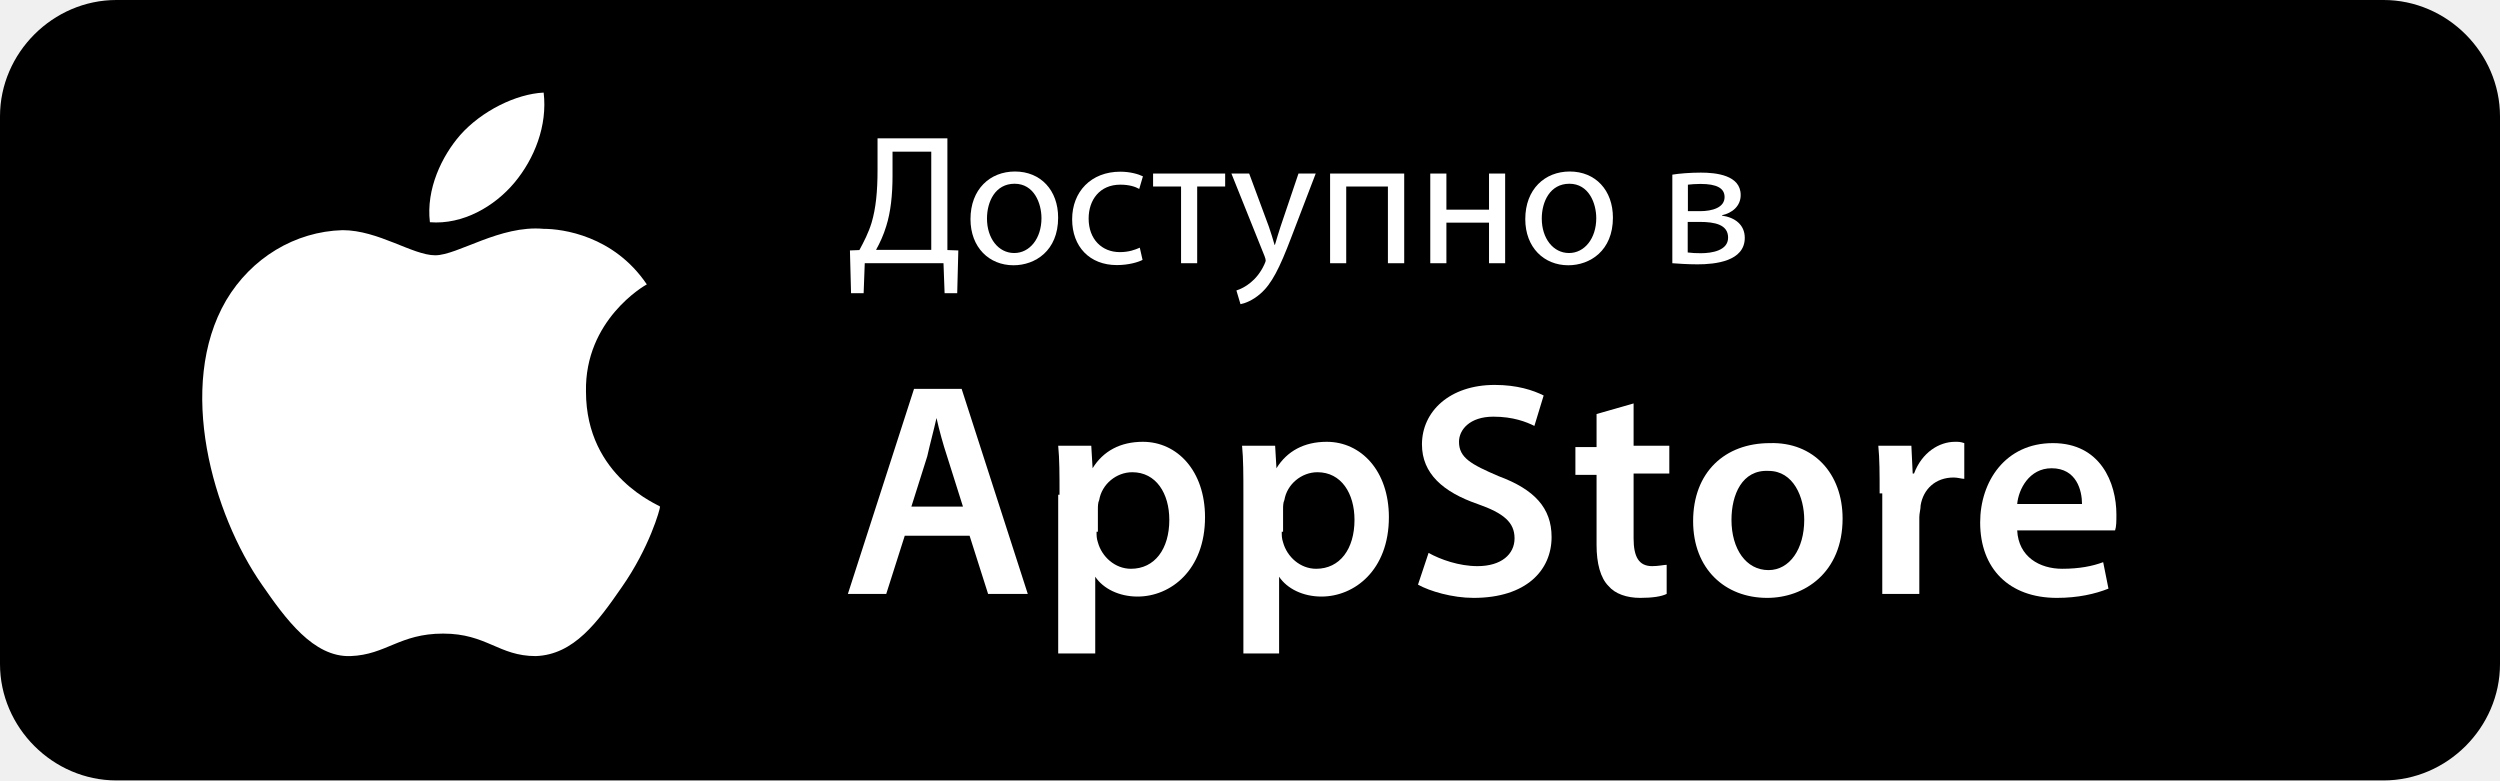
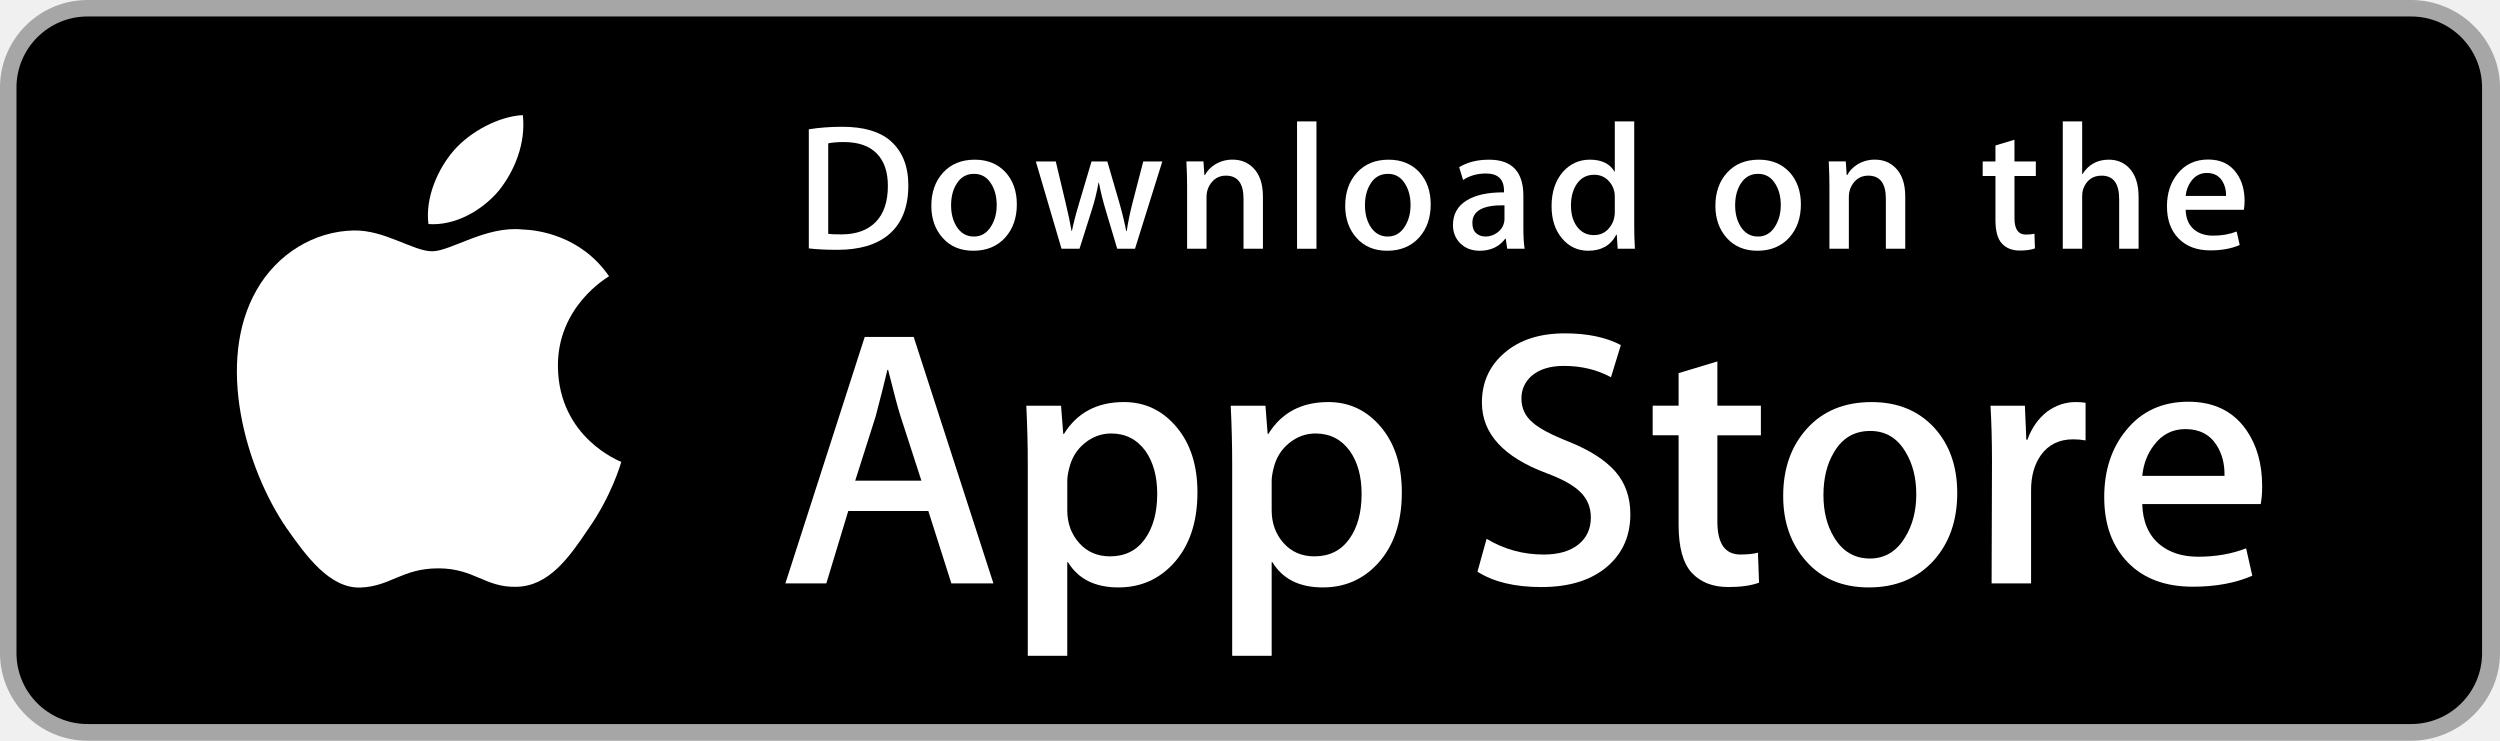
- <svg xmlns="http://www.w3.org/2000/svg" version="1.1" baseProfile="basic" id="Слой_1" x="0px" y="0px" viewBox="0 0 189 59" xml:space="preserve">
+ <svg xmlns="http://www.w3.org/2000/svg" version="1.1" id="US_UK_Download_on_the" x="0px" y="0px" width="135px" height="40px" viewBox="0 0 135 40" enable-background="new 0 0 135 40" xml:space="preserve">
  <g>
-     <path d="M180.2,59H8.8C4,59,0,55,0,50.2V8.8C0,4,4,0,8.8,0h171.4C185,0,189,4,189,8.8   v41.4C189,55,185,59,180.2,59z" />
-   </g>
-   <g>
-     <path fill="#FFFFFF" d="M68.4,40.5L67,44.9h-2.9l5-15.5h3.6l5,15.5h-3L73.3,40.5H68.4z    M72.8,38.3L71.6,34.5c-0.3-0.9-0.6-2-0.8-2.9l0,0   C70.6,32.5,70.3,33.6,70.1,34.5l-1.2,3.8H72.8z" />
-     <path fill="#FFFFFF" d="M80.1,37.4c0-1.5,0-2.7-0.1-3.7h2.5l0.1,1.7l0,0   c0.8-1.3,2.1-2,3.8-2c2.6,0,4.7,2.2,4.7,5.7c0,4-2.6,6-5.1,6   c-1.4,0-2.6-0.6-3.2-1.5l0,0v5.8H80v-12H80.1z M82.9,40.2   c0,0.3,0,0.5,0.1,0.8c0.3,1.1,1.3,2,2.5,2c1.8,0,2.9-1.5,2.9-3.7   c0-2-1-3.6-2.8-3.6c-1.2,0-2.3,0.9-2.5,2.1C83,38,83,38.3,83,38.5v1.7   H82.9z" />
-     <path fill="#FFFFFF" d="M94,37.4c0-1.5,0-2.7-0.1-3.7h2.5L96.5,35.4l0,0   c0.8-1.3,2.1-2,3.8-2c2.6,0,4.7,2.2,4.7,5.7c0,4-2.6,6-5.1,6   c-1.4,0-2.6-0.6-3.2-1.5l0,0v5.8H94V37.4z M96.9,40.2   c0,0.3,0,0.5,0.1,0.8c0.3,1.1,1.3,2,2.5,2c1.8,0,2.9-1.5,2.9-3.7   c0-2-1-3.6-2.8-3.6c-1.2,0-2.3,0.9-2.5,2.1C97,38,97,38.3,97,38.5v1.7   H96.9z" />
-     <path fill="#FFFFFF" d="M108,41.8c0.9,0.5,2.3,1,3.7,1   C113.5,42.8,114.5,41.9,114.5,40.7c0-1.2-0.8-1.9-2.8-2.6   c-2.6-0.9-4.2-2.3-4.2-4.5c0-2.5,2.1-4.5,5.5-4.5   c1.7,0,2.9,0.4,3.7,0.8L116,32.2C115.4,31.9,114.4,31.5,112.9,31.5   c-1.8,0-2.6,1-2.6,1.9c0,1.2,0.9,1.7,3,2.6c2.7,1,4,2.4,4,4.6   c0,2.5-1.9,4.6-5.9,4.6c-1.6,0-3.3-0.5-4.2-1L108,41.8z" />
-     <path fill="#FFFFFF" d="M123.5,30.5v3.2h2.7v2.1H123.5v4.9   c0,1.4,0.4,2.1,1.4,2.1c0.5,0,0.9-0.1,1.1-0.1v2.2   c-0.4,0.2-1.1,0.3-2,0.3c-1,0-1.9-0.3-2.4-0.9   c-0.6-0.6-0.9-1.7-0.9-3.1v-5.3h-1.6v-2.1h1.6v-2.5L123.5,30.5z" />
-     <path fill="#FFFFFF" d="M139.3,39.2c0,4.1-2.9,6-5.7,6   C130.4,45.2,128,43,128,39.4C128,35.7,130.4,33.5,133.8,33.5   C137.1,33.4,139.3,35.8,139.3,39.2z M130.9,39.3   c0,2.2,1.1,3.8,2.8,3.8c1.6,0,2.7-1.6,2.7-3.8   c0-1.7-0.8-3.7-2.7-3.7C131.7,35.5,130.9,37.4,130.9,39.3z" />
-     <path fill="#FFFFFF" d="M142.1,37.3c0-1.5,0-2.6-0.1-3.6h2.5l0.1,2.1h0.1   c0.6-1.6,1.9-2.4,3.1-2.4c0.3,0,0.4,0,0.7,0.1v2.7   c-0.2,0-0.5-0.1-0.8-0.1c-1.4,0-2.3,0.9-2.5,2.1   c0,0.3-0.1,0.6-0.1,0.9v5.8h-2.8v-7.6H142.1z" />
-     <path fill="#FFFFFF" d="M152.5,40.1c0.1,2,1.7,2.9,3.4,2.9   c1.3,0,2.3-0.2,3.1-0.5l0.4,2c-1,0.4-2.3,0.7-3.9,0.7   c-3.6,0-5.8-2.2-5.8-5.7c0-3.1,1.9-6,5.5-6S160,36.5,160,38.9   c0,0.5,0,0.9-0.1,1.2C159.9,40.1,152.5,40.1,152.5,40.1z M157.4,38.1   c0-1-0.4-2.7-2.3-2.7c-1.7,0-2.5,1.6-2.6,2.7H157.4z" />
+     <path fill="#A6A6A6" d="M130.197,40H4.729C2.122,40,0,37.872,0,35.267V4.726C0,2.12,2.122,0,4.729,0h125.468   C132.803,0,135,2.12,135,4.726v30.541C135,37.872,132.803,40,130.197,40L130.197,40z" />
+     <path d="M134.032,35.268c0,2.116-1.714,3.83-3.834,3.83H4.729c-2.119,0-3.839-1.714-3.839-3.83V4.725   c0-2.115,1.72-3.835,3.839-3.835h125.468c2.121,0,3.834,1.72,3.834,3.835L134.032,35.268L134.032,35.268z" />
    <g>
-       <path fill="#FFFFFF" d="M71.623,10.459v8.446l0.826,0.028l-0.084,3.235h-0.953    l-0.084-2.269h-5.953l-0.084,2.269h-0.952l-0.084-3.235l0.714-0.028    c0.351-0.644,0.7-1.331,0.925-2.073c0.322-1.092,0.448-2.353,0.448-3.978    v-2.395H71.623z M67.476,13.246c0,1.513-0.141,2.788-0.477,3.852    c-0.196,0.659-0.49,1.289-0.771,1.793h4.175v-7.424h-2.928V13.246z" />
-       <path fill="#FFFFFF" d="M79.995,16.454c0,2.507-1.737,3.6-3.376,3.6    c-1.835,0-3.25-1.345-3.25-3.488c0-2.269,1.485-3.6,3.362-3.6    C78.677,12.966,79.995,14.381,79.995,16.454z M74.616,16.524    c0,1.485,0.854,2.605,2.059,2.605c1.177,0,2.06-1.106,2.06-2.633    c0-1.148-0.574-2.605-2.031-2.605S74.616,15.235,74.616,16.524z" />
-       <path fill="#FFFFFF" d="M86.377,19.648c-0.322,0.168-1.037,0.392-1.947,0.392    c-2.045,0-3.376-1.387-3.376-3.46c0-2.087,1.429-3.6,3.642-3.6    c0.729,0,1.373,0.182,1.709,0.351l-0.279,0.952    c-0.295-0.168-0.757-0.322-1.43-0.322c-1.555,0-2.395,1.149-2.395,2.563    c0,1.569,1.008,2.536,2.353,2.536c0.701,0,1.163-0.182,1.514-0.336    L86.377,19.648z" />
-       <path fill="#FFFFFF" d="M92.622,13.12v0.98h-2.115v5.799h-1.219v-5.799h-2.115v-0.98    H92.622z" />
-       <path fill="#FFFFFF" d="M94.438,13.12l1.485,4.006c0.153,0.448,0.321,0.98,0.434,1.387    h0.028c0.126-0.406,0.266-0.924,0.435-1.415l1.345-3.978h1.303l-1.85,4.833    c-0.883,2.326-1.484,3.516-2.325,4.245c-0.602,0.532-1.204,0.742-1.512,0.798    l-0.309-1.037c0.309-0.098,0.715-0.294,1.079-0.602    c0.336-0.267,0.755-0.743,1.036-1.373c0.057-0.126,0.099-0.224,0.099-0.294    c0-0.07-0.028-0.168-0.084-0.322l-2.507-6.248H94.438z" />
-       <path fill="#FFFFFF" d="M106.158,13.12v6.78h-1.232v-5.799h-3.152v5.799h-1.219v-6.78    H106.158z" />
-       <path fill="#FFFFFF" d="M109.348,13.12v2.731h3.222v-2.731h1.219v6.78h-1.219v-3.068    h-3.222v3.068h-1.219v-6.78H109.348z" />
-       <path fill="#FFFFFF" d="M121.937,16.454c0,2.507-1.737,3.6-3.376,3.6    c-1.835,0-3.25-1.345-3.25-3.488c0-2.269,1.484-3.6,3.362-3.6    C120.619,12.966,121.937,14.381,121.937,16.454z M116.558,16.524    c0,1.485,0.854,2.605,2.059,2.605c1.177,0,2.06-1.106,2.06-2.633    c0-1.148-0.574-2.605-2.031-2.605S116.558,15.235,116.558,16.524z" />
-       <path fill="#FFFFFF" d="M126.427,13.204c0.477-0.084,1.359-0.154,2.157-0.154    c1.135,0,3.012,0.182,3.012,1.695c0,0.84-0.645,1.359-1.414,1.527v0.028    c0.994,0.14,1.723,0.701,1.723,1.681c0,1.779-2.241,2.003-3.572,2.003    c-0.756,0-1.541-0.056-1.905-0.084V13.204z M127.59,19.087    c0.351,0.042,0.603,0.056,0.994,0.056c0.827,0,2.06-0.196,2.06-1.177    s-0.98-1.19-2.157-1.19h-0.896V19.087z M127.604,15.964h0.925    c0.91,0,1.849-0.266,1.849-1.064c0-0.672-0.588-0.995-1.82-0.995    c-0.406,0-0.658,0.028-0.953,0.056V15.964z" />
+       <g>
+         <path fill="#FFFFFF" d="M30.128,19.784c-0.029-3.223,2.639-4.791,2.761-4.864c-1.511-2.203-3.853-2.504-4.676-2.528     c-1.967-0.207-3.875,1.177-4.877,1.177c-1.022,0-2.565-1.157-4.228-1.123c-2.14,0.033-4.142,1.272-5.24,3.196     c-2.266,3.923-0.576,9.688,1.595,12.859c1.086,1.553,2.355,3.287,4.016,3.226c1.625-0.067,2.232-1.036,4.193-1.036     c1.943,0,2.513,1.036,4.207,0.997c1.744-0.028,2.842-1.56,3.89-3.127c1.255-1.78,1.759-3.533,1.779-3.623     C33.507,24.924,30.161,23.647,30.128,19.784z" />
+         <path fill="#FFFFFF" d="M26.928,10.306c0.874-1.093,1.472-2.58,1.306-4.089c-1.265,0.056-2.847,0.875-3.758,1.944     c-0.806,0.942-1.526,2.486-1.34,3.938C24.557,12.205,26.016,11.382,26.928,10.306z" />
+       </g>
+     </g>
+     <g>
+       <path fill="#FFFFFF" d="M53.645,31.504h-2.271l-1.244-3.909h-4.324l-1.185,3.909h-2.211l4.284-13.308h2.646L53.645,31.504z     M49.755,25.955L48.63,22.48c-0.119-0.355-0.342-1.191-0.671-2.507h-0.04c-0.131,0.566-0.342,1.402-0.632,2.507l-1.105,3.475    H49.755z" />
+       <path fill="#FFFFFF" d="M64.662,26.588c0,1.632-0.441,2.922-1.323,3.869c-0.79,0.843-1.771,1.264-2.942,1.264    c-1.264,0-2.172-0.454-2.725-1.362h-0.04v5.055h-2.132V25.067c0-1.026-0.027-2.079-0.079-3.159h1.875l0.119,1.521h0.04    c0.711-1.146,1.79-1.718,3.238-1.718c1.132,0,2.077,0.447,2.833,1.342C64.284,23.949,64.662,25.127,64.662,26.588z M62.49,26.666    c0-0.934-0.21-1.704-0.632-2.31c-0.461-0.632-1.08-0.948-1.856-0.948c-0.526,0-1.004,0.176-1.431,0.523    c-0.428,0.35-0.708,0.807-0.839,1.373c-0.066,0.264-0.099,0.48-0.099,0.65v1.6c0,0.698,0.214,1.287,0.642,1.768    s0.984,0.721,1.668,0.721c0.803,0,1.428-0.31,1.875-0.928C62.266,28.496,62.49,27.68,62.49,26.666z" />
+       <path fill="#FFFFFF" d="M75.699,26.588c0,1.632-0.441,2.922-1.324,3.869c-0.789,0.843-1.77,1.264-2.941,1.264    c-1.264,0-2.172-0.454-2.724-1.362H68.67v5.055h-2.132V25.067c0-1.026-0.027-2.079-0.079-3.159h1.875l0.119,1.521h0.04    c0.71-1.146,1.789-1.718,3.238-1.718c1.131,0,2.076,0.447,2.834,1.342C75.32,23.949,75.699,25.127,75.699,26.588z M73.527,26.666    c0-0.934-0.211-1.704-0.633-2.31c-0.461-0.632-1.078-0.948-1.855-0.948c-0.527,0-1.004,0.176-1.432,0.523    c-0.428,0.35-0.707,0.807-0.838,1.373c-0.065,0.264-0.099,0.48-0.099,0.65v1.6c0,0.698,0.214,1.287,0.64,1.768    c0.428,0.48,0.984,0.721,1.67,0.721c0.803,0,1.428-0.31,1.875-0.928C73.303,28.496,73.527,27.68,73.527,26.666z" />
+       <path fill="#FFFFFF" d="M88.039,27.772c0,1.132-0.393,2.053-1.182,2.764c-0.867,0.777-2.074,1.165-3.625,1.165    c-1.432,0-2.58-0.276-3.449-0.829l0.494-1.777c0.936,0.566,1.963,0.85,3.082,0.85c0.803,0,1.428-0.182,1.877-0.544    c0.447-0.362,0.67-0.848,0.67-1.454c0-0.54-0.184-0.995-0.553-1.364c-0.367-0.369-0.98-0.712-1.836-1.029    c-2.33-0.869-3.494-2.142-3.494-3.816c0-1.094,0.408-1.991,1.225-2.689c0.814-0.699,1.9-1.048,3.258-1.048    c1.211,0,2.217,0.211,3.02,0.632l-0.533,1.738c-0.75-0.408-1.598-0.612-2.547-0.612c-0.75,0-1.336,0.185-1.756,0.553    c-0.355,0.329-0.533,0.73-0.533,1.205c0,0.526,0.203,0.961,0.611,1.303c0.355,0.316,1,0.658,1.936,1.027    c1.145,0.461,1.986,1,2.527,1.618C87.77,26.081,88.039,26.852,88.039,27.772z" />
+       <path fill="#FFFFFF" d="M95.088,23.508h-2.35v4.659c0,1.185,0.414,1.777,1.244,1.777c0.381,0,0.697-0.033,0.947-0.099l0.059,1.619    c-0.42,0.157-0.973,0.236-1.658,0.236c-0.842,0-1.5-0.257-1.975-0.77c-0.473-0.514-0.711-1.376-0.711-2.587v-4.837h-1.4v-1.6h1.4    v-1.757l2.094-0.632v2.389h2.35V23.508z" />
+       <path fill="#FFFFFF" d="M105.691,26.627c0,1.475-0.422,2.686-1.264,3.633c-0.883,0.975-2.055,1.461-3.516,1.461    c-1.408,0-2.529-0.467-3.365-1.401s-1.254-2.113-1.254-3.534c0-1.487,0.43-2.705,1.293-3.652c0.861-0.948,2.023-1.422,3.484-1.422    c1.408,0,2.541,0.467,3.396,1.402C105.283,24.021,105.691,25.192,105.691,26.627z M103.479,26.696    c0-0.885-0.189-1.644-0.572-2.277c-0.447-0.766-1.086-1.148-1.914-1.148c-0.857,0-1.508,0.383-1.955,1.148    c-0.383,0.634-0.572,1.405-0.572,2.317c0,0.885,0.189,1.644,0.572,2.276c0.461,0.766,1.105,1.148,1.936,1.148    c0.814,0,1.453-0.39,1.914-1.168C103.281,28.347,103.479,27.58,103.479,26.696z" />
+       <path fill="#FFFFFF" d="M112.621,23.783c-0.211-0.039-0.436-0.059-0.672-0.059c-0.75,0-1.33,0.283-1.738,0.85    c-0.355,0.5-0.533,1.132-0.533,1.895v5.035h-2.131l0.02-6.574c0-1.106-0.027-2.113-0.08-3.021h1.857l0.078,1.836h0.059    c0.225-0.631,0.58-1.139,1.066-1.52c0.475-0.343,0.988-0.514,1.541-0.514c0.197,0,0.375,0.014,0.533,0.039V23.783z" />
+       <path fill="#FFFFFF" d="M122.156,26.252c0,0.382-0.025,0.704-0.078,0.967h-6.396c0.025,0.948,0.334,1.673,0.928,2.173    c0.539,0.447,1.236,0.671,2.092,0.671c0.947,0,1.811-0.151,2.588-0.454l0.334,1.48c-0.908,0.396-1.98,0.593-3.217,0.593    c-1.488,0-2.656-0.438-3.506-1.313c-0.848-0.875-1.273-2.05-1.273-3.524c0-1.447,0.395-2.652,1.186-3.613    c0.828-1.026,1.947-1.539,3.355-1.539c1.383,0,2.43,0.513,3.141,1.539C121.873,24.047,122.156,25.055,122.156,26.252z     M120.123,25.699c0.014-0.632-0.125-1.178-0.414-1.639c-0.369-0.593-0.936-0.889-1.699-0.889c-0.697,0-1.264,0.289-1.697,0.869    c-0.355,0.461-0.566,1.014-0.631,1.658H120.123z" />
+     </g>
+     <g>
+       <g>
+         <path fill="#FFFFFF" d="M49.05,10.009c0,1.177-0.353,2.063-1.058,2.658c-0.653,0.549-1.581,0.824-2.783,0.824     c-0.596,0-1.106-0.026-1.533-0.078V6.982c0.557-0.09,1.157-0.136,1.805-0.136c1.145,0,2.008,0.249,2.59,0.747     C48.723,8.156,49.05,8.961,49.05,10.009z M47.945,10.038c0-0.763-0.202-1.348-0.606-1.756c-0.404-0.407-0.994-0.611-1.771-0.611     c-0.33,0-0.611,0.022-0.844,0.068v4.889c0.129,0.02,0.365,0.029,0.708,0.029c0.802,0,1.421-0.223,1.857-0.669     S47.945,10.892,47.945,10.038z" />
+         <path fill="#FFFFFF" d="M54.909,11.037c0,0.725-0.207,1.319-0.621,1.785c-0.434,0.479-1.009,0.718-1.727,0.718     c-0.692,0-1.243-0.229-1.654-0.689c-0.41-0.459-0.615-1.038-0.615-1.736c0-0.73,0.211-1.329,0.635-1.794s0.994-0.698,1.712-0.698     c0.692,0,1.248,0.229,1.669,0.688C54.708,9.757,54.909,10.333,54.909,11.037z M53.822,11.071c0-0.435-0.094-0.808-0.281-1.119     c-0.22-0.376-0.533-0.564-0.94-0.564c-0.421,0-0.741,0.188-0.961,0.564c-0.188,0.311-0.281,0.69-0.281,1.138     c0,0.435,0.094,0.808,0.281,1.119c0.227,0.376,0.543,0.564,0.951,0.564c0.4,0,0.714-0.191,0.94-0.574     C53.725,11.882,53.822,11.506,53.822,11.071z" />
+         <path fill="#FFFFFF" d="M62.765,8.719l-1.475,4.714h-0.96l-0.611-2.047c-0.155-0.511-0.281-1.019-0.379-1.523h-0.019     c-0.091,0.518-0.217,1.025-0.379,1.523l-0.649,2.047h-0.971l-1.387-4.714h1.077l0.533,2.241c0.129,0.53,0.235,1.035,0.32,1.513     h0.019c0.078-0.394,0.207-0.896,0.389-1.503l0.669-2.25h0.854l0.641,2.202c0.155,0.537,0.281,1.054,0.378,1.552h0.029     c0.071-0.485,0.178-1.002,0.32-1.552l0.572-2.202H62.765z" />
+         <path fill="#FFFFFF" d="M68.198,13.433H67.15v-2.7c0-0.832-0.316-1.248-0.95-1.248c-0.311,0-0.562,0.114-0.757,0.343     c-0.193,0.229-0.291,0.499-0.291,0.808v2.796h-1.048v-3.366c0-0.414-0.013-0.863-0.038-1.349h0.921l0.049,0.737h0.029     c0.122-0.229,0.304-0.418,0.543-0.569c0.284-0.176,0.602-0.265,0.95-0.265c0.44,0,0.806,0.142,1.097,0.427     c0.362,0.349,0.543,0.87,0.543,1.562V13.433z" />
+         <path fill="#FFFFFF" d="M71.088,13.433h-1.047V6.556h1.047V13.433z" />
+         <path fill="#FFFFFF" d="M77.258,11.037c0,0.725-0.207,1.319-0.621,1.785c-0.434,0.479-1.01,0.718-1.727,0.718     c-0.693,0-1.244-0.229-1.654-0.689c-0.41-0.459-0.615-1.038-0.615-1.736c0-0.73,0.211-1.329,0.635-1.794s0.994-0.698,1.711-0.698     c0.693,0,1.248,0.229,1.67,0.688C77.057,9.757,77.258,10.333,77.258,11.037z M76.17,11.071c0-0.435-0.094-0.808-0.281-1.119     c-0.219-0.376-0.533-0.564-0.939-0.564c-0.422,0-0.742,0.188-0.961,0.564c-0.188,0.311-0.281,0.69-0.281,1.138     c0,0.435,0.094,0.808,0.281,1.119c0.227,0.376,0.543,0.564,0.951,0.564c0.4,0,0.713-0.191,0.939-0.574     C76.074,11.882,76.17,11.506,76.17,11.071z" />
+         <path fill="#FFFFFF" d="M82.33,13.433h-0.941l-0.078-0.543h-0.029c-0.322,0.433-0.781,0.65-1.377,0.65     c-0.445,0-0.805-0.143-1.076-0.427c-0.246-0.258-0.369-0.579-0.369-0.96c0-0.576,0.24-1.015,0.723-1.319     c0.482-0.304,1.16-0.453,2.033-0.446V10.3c0-0.621-0.326-0.931-0.979-0.931c-0.465,0-0.875,0.117-1.229,0.349l-0.213-0.688     c0.438-0.271,0.979-0.407,1.617-0.407c1.232,0,1.85,0.65,1.85,1.95v1.736C82.262,12.78,82.285,13.155,82.33,13.433z      M81.242,11.813v-0.727c-1.156-0.02-1.734,0.297-1.734,0.95c0,0.246,0.066,0.43,0.201,0.553c0.135,0.123,0.307,0.184,0.512,0.184     c0.23,0,0.445-0.073,0.641-0.218c0.197-0.146,0.318-0.331,0.363-0.558C81.236,11.946,81.242,11.884,81.242,11.813z" />
+         <path fill="#FFFFFF" d="M88.285,13.433h-0.93l-0.049-0.757h-0.029c-0.297,0.576-0.803,0.864-1.514,0.864     c-0.568,0-1.041-0.223-1.416-0.669s-0.562-1.025-0.562-1.736c0-0.763,0.203-1.381,0.611-1.853c0.395-0.44,0.879-0.66,1.455-0.66     c0.633,0,1.076,0.213,1.328,0.64h0.02V6.556h1.049v5.607C88.248,12.622,88.26,13.045,88.285,13.433z M87.199,11.445v-0.786     c0-0.136-0.01-0.246-0.029-0.33c-0.059-0.252-0.186-0.464-0.379-0.635c-0.195-0.171-0.43-0.257-0.701-0.257     c-0.391,0-0.697,0.155-0.922,0.466c-0.223,0.311-0.336,0.708-0.336,1.193c0,0.466,0.107,0.844,0.322,1.135     c0.227,0.31,0.533,0.465,0.916,0.465c0.344,0,0.619-0.129,0.828-0.388C87.1,12.069,87.199,11.781,87.199,11.445z" />
+         <path fill="#FFFFFF" d="M97.248,11.037c0,0.725-0.207,1.319-0.621,1.785c-0.434,0.479-1.008,0.718-1.727,0.718     c-0.691,0-1.242-0.229-1.654-0.689c-0.41-0.459-0.615-1.038-0.615-1.736c0-0.73,0.211-1.329,0.635-1.794s0.994-0.698,1.713-0.698     c0.691,0,1.248,0.229,1.668,0.688C97.047,9.757,97.248,10.333,97.248,11.037z M96.162,11.071c0-0.435-0.094-0.808-0.281-1.119     c-0.221-0.376-0.533-0.564-0.941-0.564c-0.42,0-0.74,0.188-0.961,0.564c-0.188,0.311-0.281,0.69-0.281,1.138     c0,0.435,0.094,0.808,0.281,1.119c0.227,0.376,0.543,0.564,0.951,0.564c0.4,0,0.715-0.191,0.941-0.574     C96.064,11.882,96.162,11.506,96.162,11.071z" />
+         <path fill="#FFFFFF" d="M102.883,13.433h-1.047v-2.7c0-0.832-0.316-1.248-0.951-1.248c-0.311,0-0.562,0.114-0.756,0.343     s-0.291,0.499-0.291,0.808v2.796h-1.049v-3.366c0-0.414-0.012-0.863-0.037-1.349h0.92l0.049,0.737h0.029     c0.123-0.229,0.305-0.418,0.543-0.569c0.285-0.176,0.602-0.265,0.951-0.265c0.439,0,0.805,0.142,1.096,0.427     c0.363,0.349,0.543,0.87,0.543,1.562V13.433z" />
+         <path fill="#FFFFFF" d="M109.936,9.504h-1.154v2.29c0,0.582,0.205,0.873,0.611,0.873c0.188,0,0.344-0.016,0.467-0.049     l0.027,0.795c-0.207,0.078-0.479,0.117-0.814,0.117c-0.414,0-0.736-0.126-0.969-0.378c-0.234-0.252-0.35-0.676-0.35-1.271V9.504     h-0.689V8.719h0.689V7.855l1.027-0.31v1.173h1.154V9.504z" />
+         <path fill="#FFFFFF" d="M115.484,13.433h-1.049v-2.68c0-0.845-0.316-1.268-0.949-1.268c-0.486,0-0.818,0.245-1,0.735     c-0.031,0.103-0.049,0.229-0.049,0.377v2.835h-1.047V6.556h1.047v2.841h0.02c0.33-0.517,0.803-0.775,1.416-0.775     c0.434,0,0.793,0.142,1.078,0.427c0.355,0.355,0.533,0.883,0.533,1.581V13.433z" />
+         <path fill="#FFFFFF" d="M121.207,10.853c0,0.188-0.014,0.346-0.039,0.475h-3.143c0.014,0.466,0.164,0.821,0.455,1.067     c0.266,0.22,0.609,0.33,1.029,0.33c0.465,0,0.889-0.074,1.271-0.223l0.164,0.728c-0.447,0.194-0.973,0.291-1.582,0.291     c-0.73,0-1.305-0.215-1.721-0.645c-0.418-0.43-0.625-1.007-0.625-1.731c0-0.711,0.193-1.303,0.582-1.775     c0.406-0.504,0.955-0.756,1.648-0.756c0.678,0,1.193,0.252,1.541,0.756C121.068,9.77,121.207,10.265,121.207,10.853z      M120.207,10.582c0.008-0.311-0.061-0.579-0.203-0.805c-0.182-0.291-0.459-0.437-0.834-0.437c-0.342,0-0.621,0.142-0.834,0.427     c-0.174,0.227-0.277,0.498-0.311,0.815H120.207z" />
+       </g>
    </g>
  </g>
-   <g>
-     <path fill="#FFFFFF" d="M44.3,29.6c-0.1-5.4,4.4-8,4.6-8.1   c-2.5-3.7-6.4-4.2-7.8-4.2c-3.3-0.3-6.5,2-8.2,2   s-4.3-1.9-7-1.9C22.3,17.5,19,19.5,17.1,22.7   c-3.8,6.5-1,16.2,2.7,21.5c1.8,2.6,3.9,5.5,6.7,5.4   c2.7-0.1,3.7-1.7,7-1.7s4.2,1.7,7,1.7   c2.9-0.1,4.7-2.6,6.5-5.2c2.1-3,2.9-5.9,2.9-6.1   C49.9,38.2,44.3,36.1,44.3,29.6z" />
-     <path fill="#FFFFFF" d="M38.9,13.8C40.4,12,41.4,9.5,41.1,7   c-2.1,0.1-4.7,1.4-6.3,3.2c-1.4,1.6-2.6,4.1-2.3,6.6   C35,17,37.4,15.6,38.9,13.8z" />
-   </g>
</svg>
